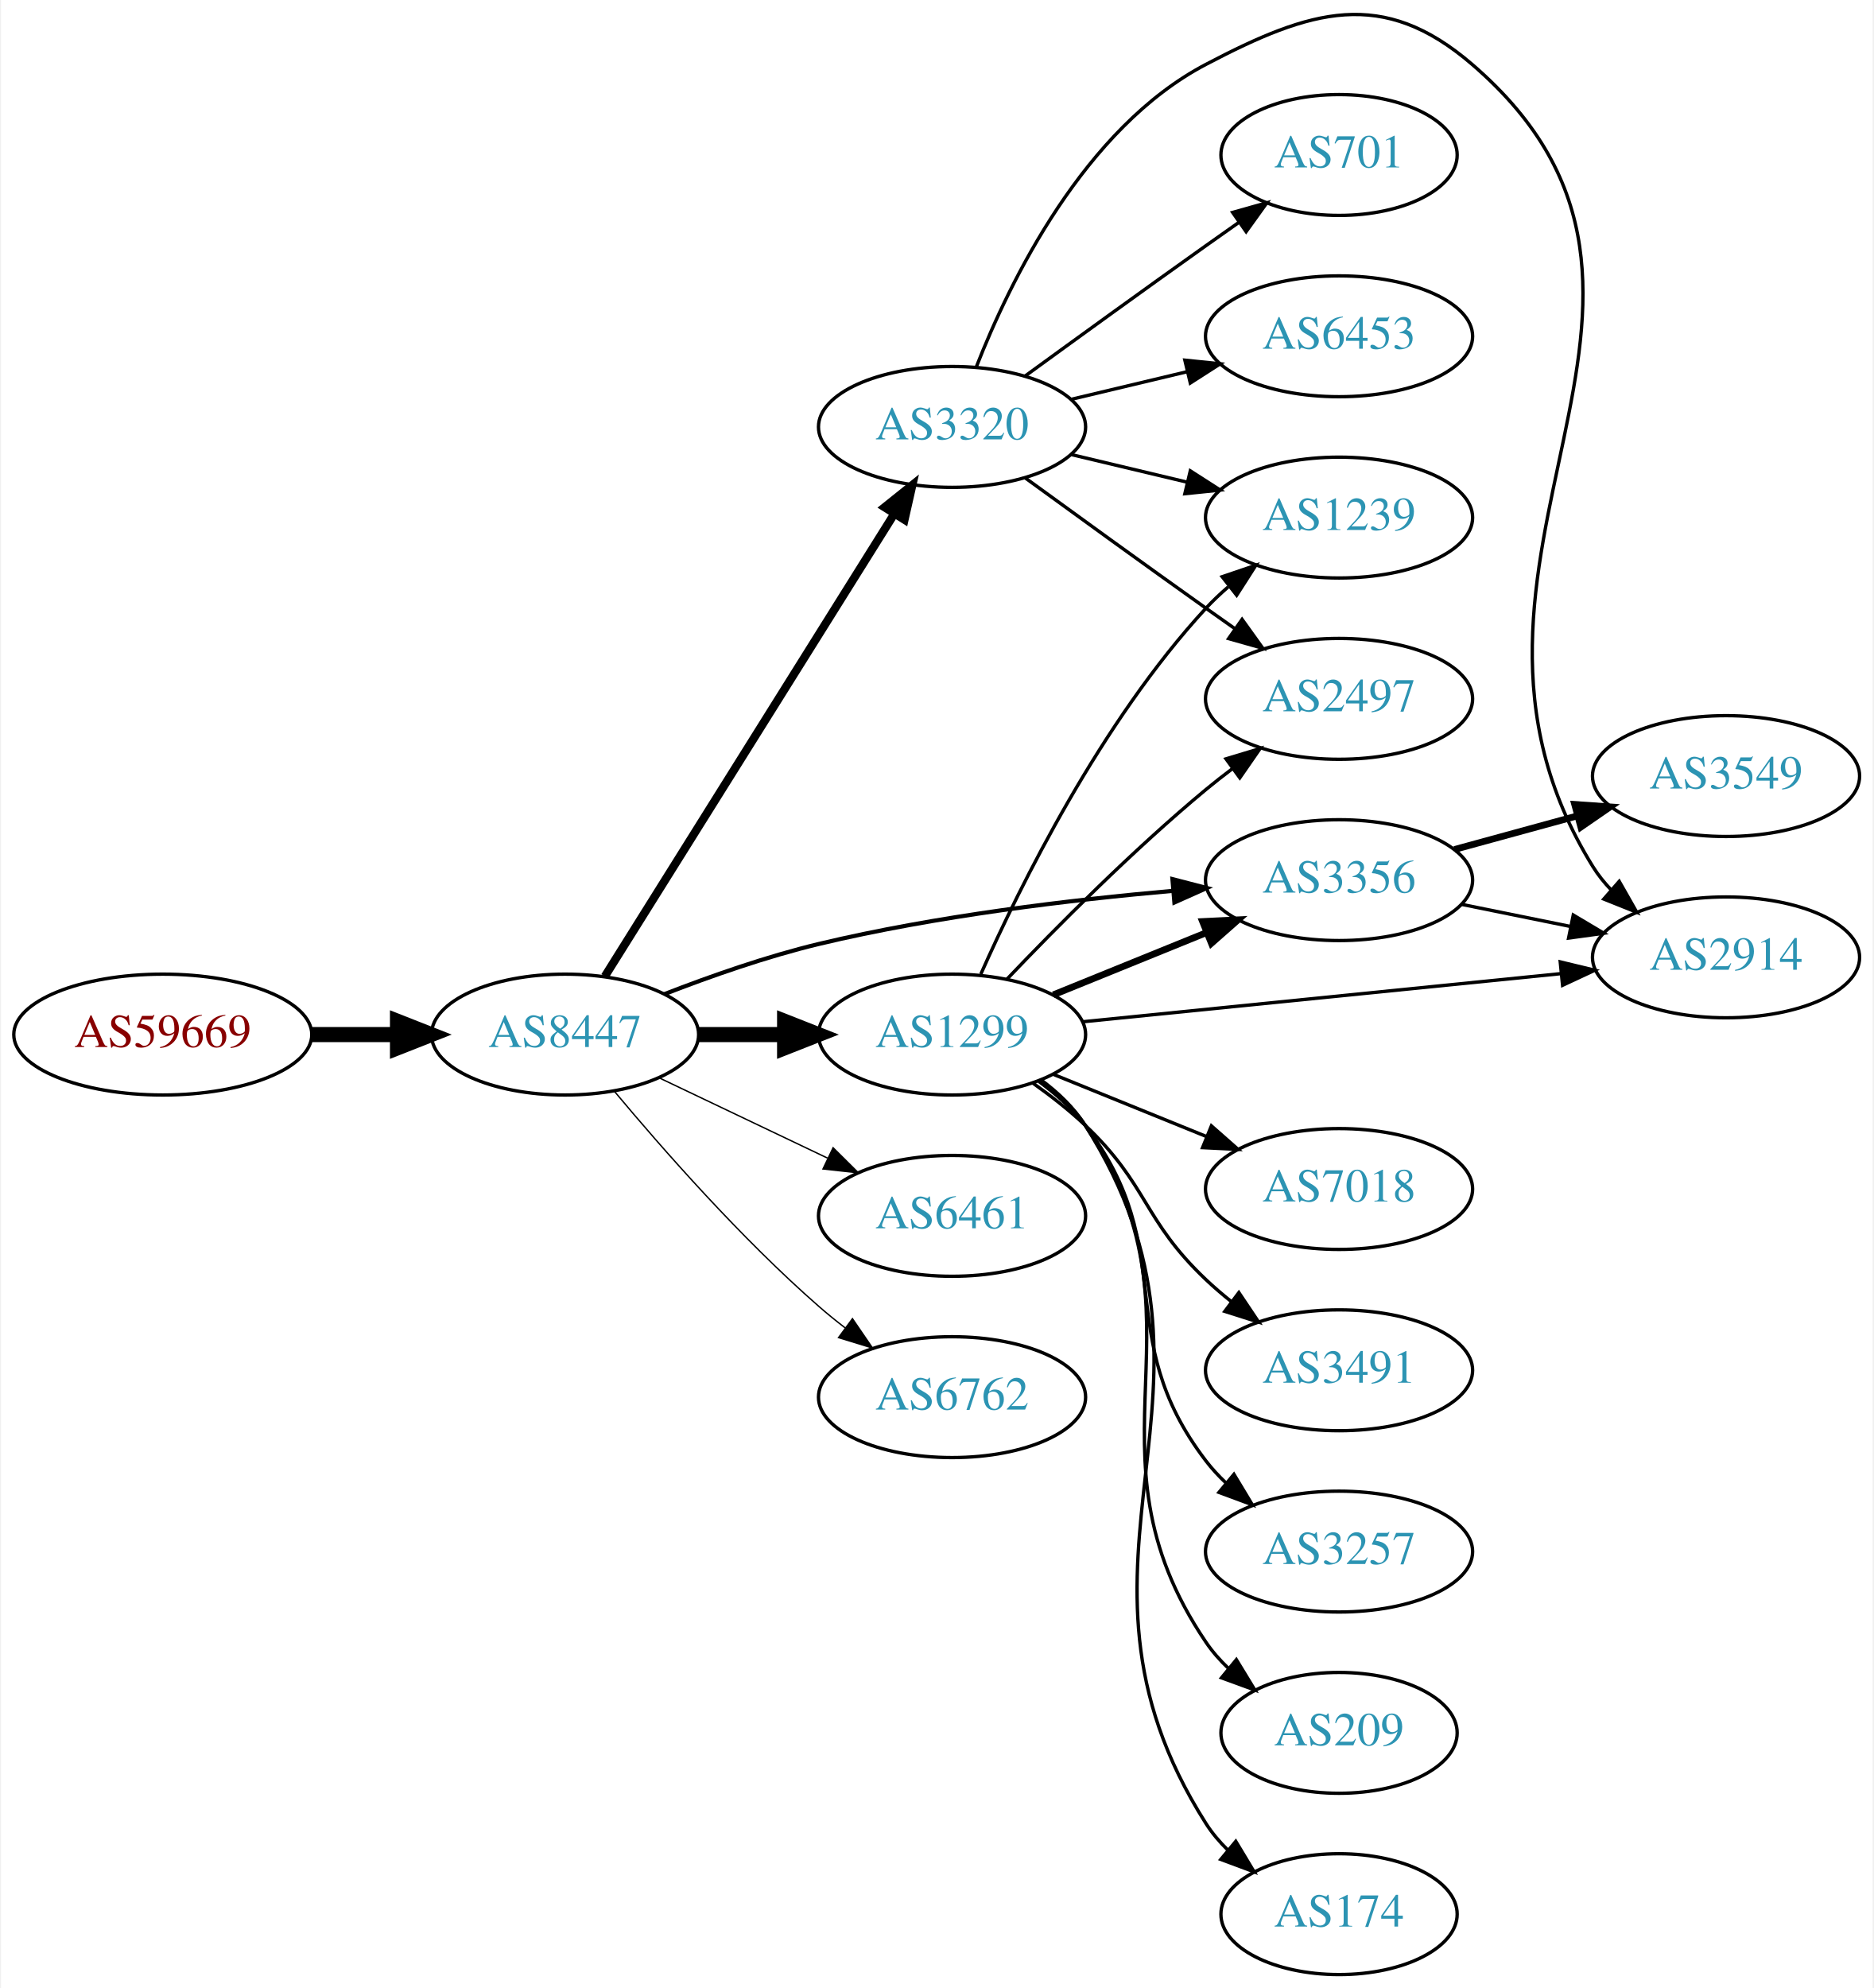
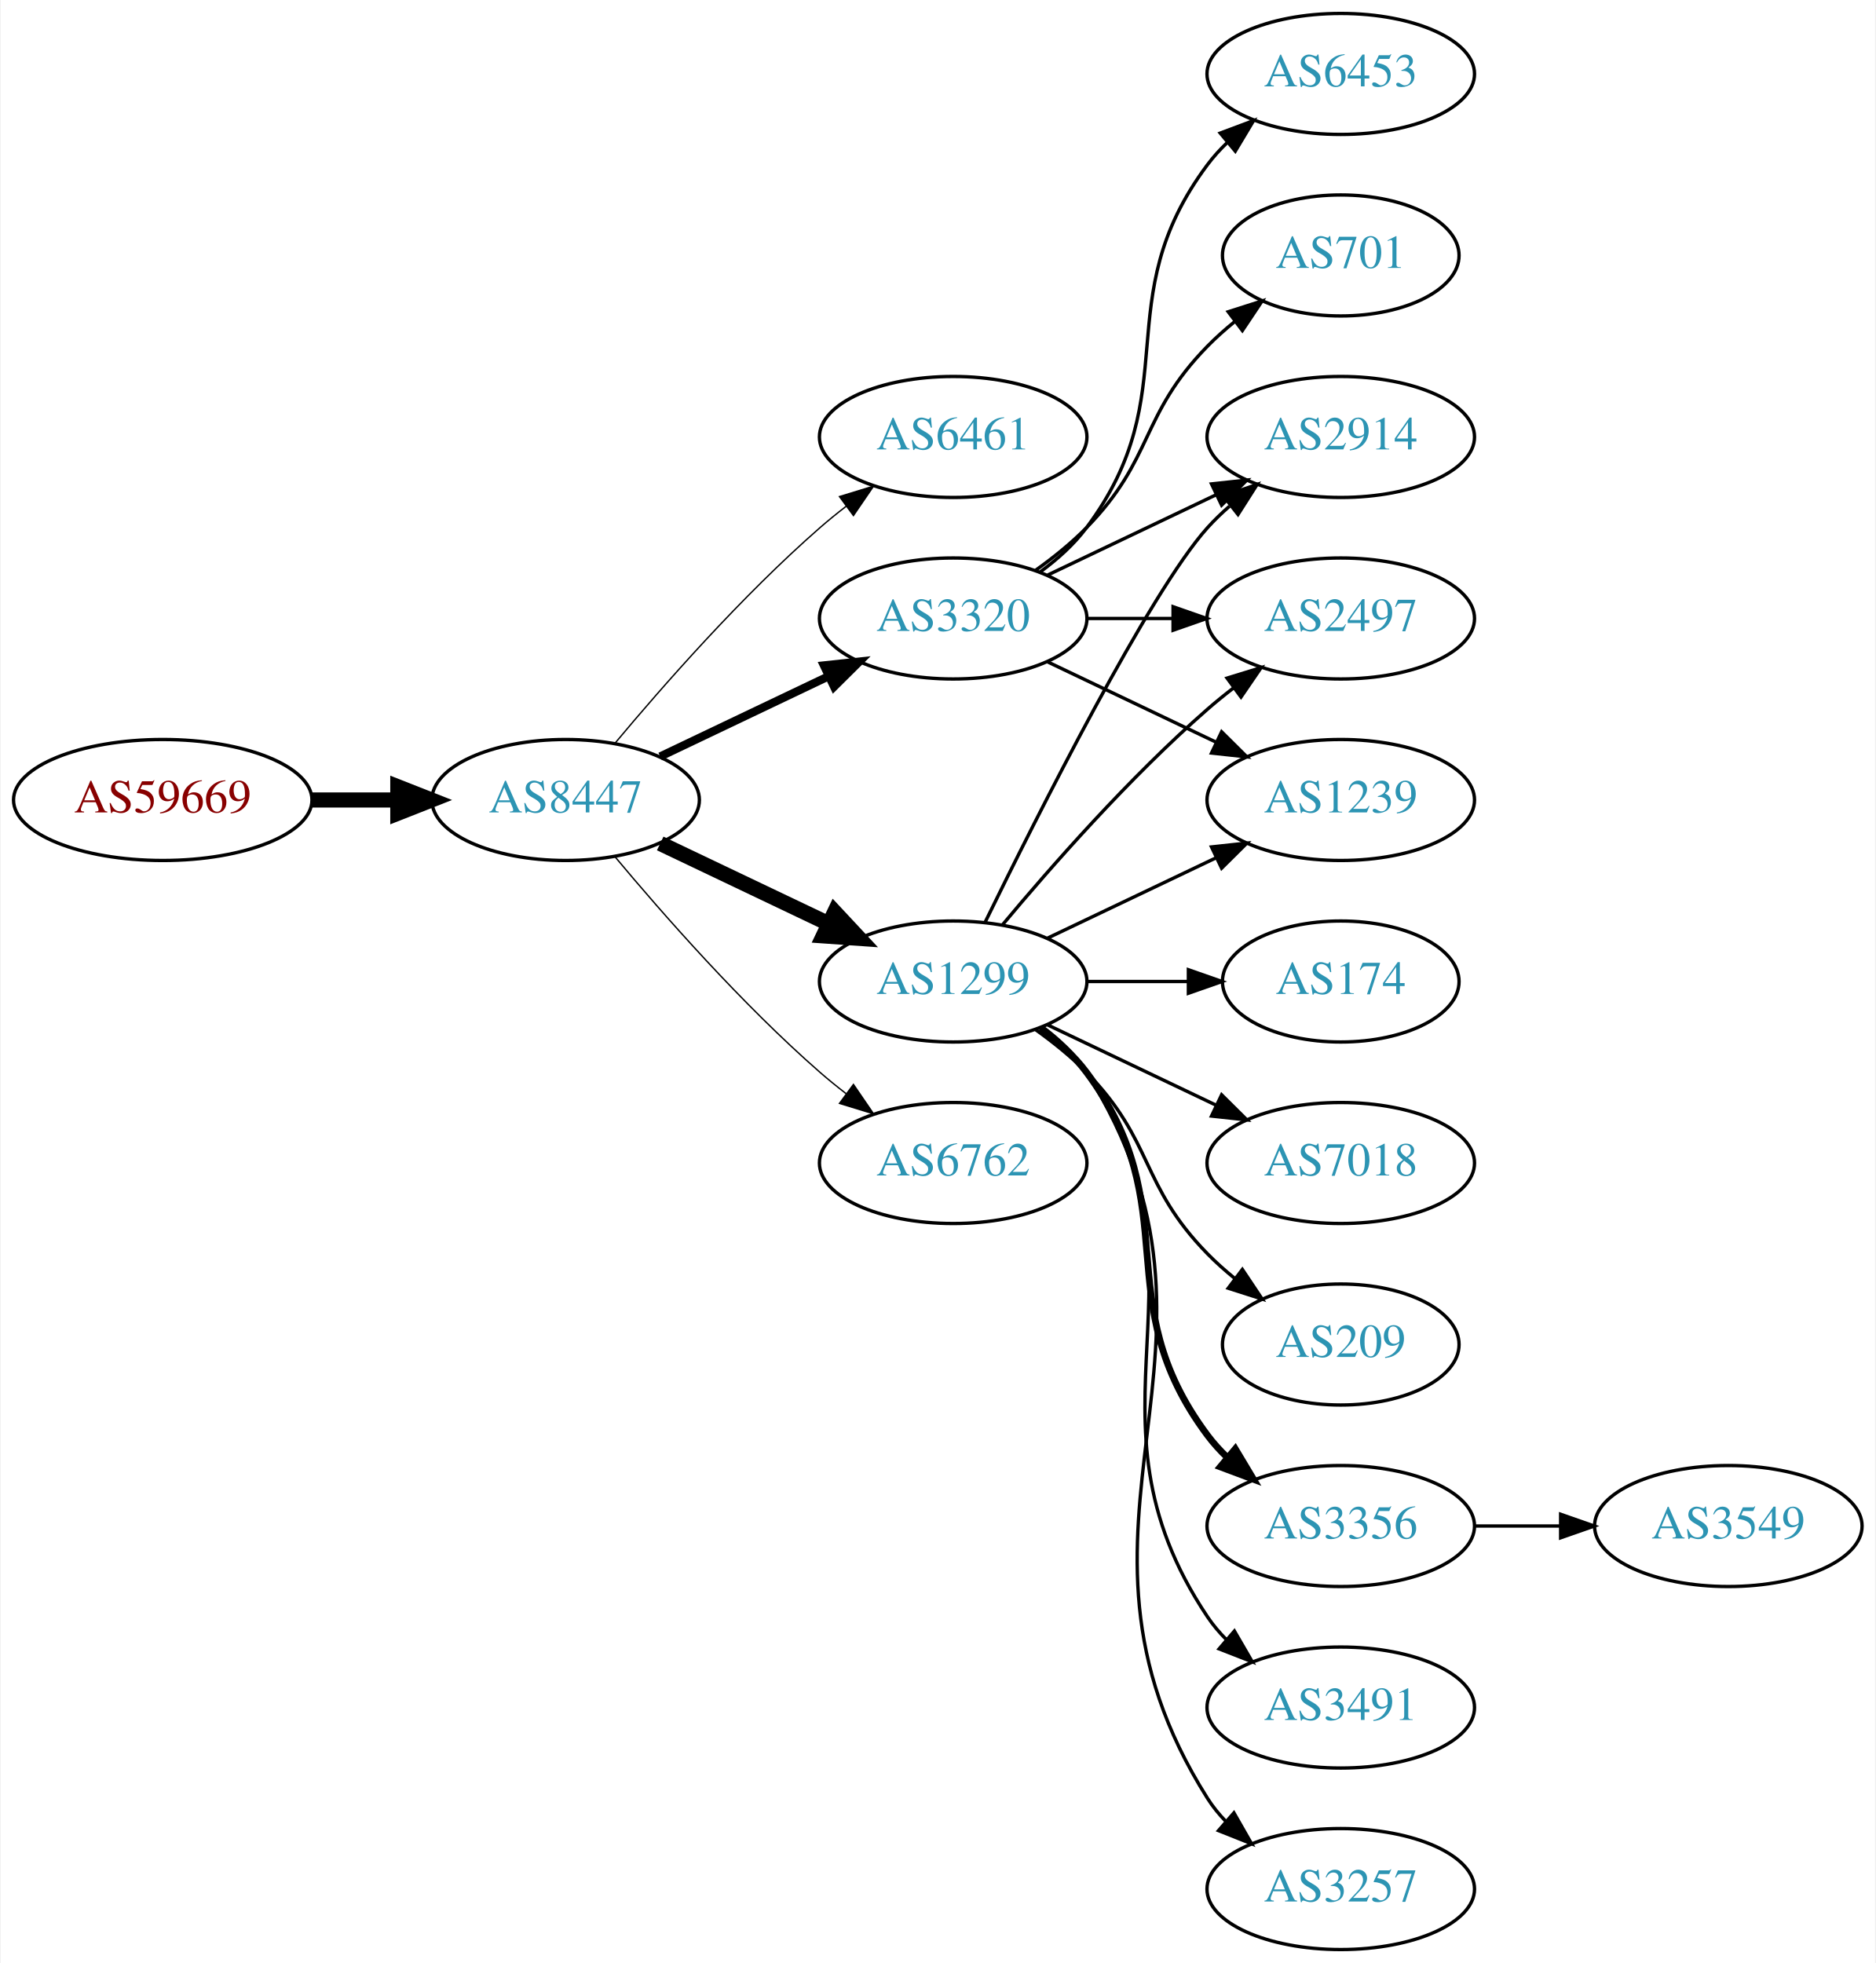
- <svg xmlns="http://www.w3.org/2000/svg" xmlns:xlink="http://www.w3.org/1999/xlink" width="558pt" height="592pt" viewBox="0.00 0.00 557.56 592.17">
-   <g id="graph0" class="graph" transform="scale(1 1) rotate(0) translate(4 588.172)">
-     <polygon fill="white" stroke="none" points="-4,4 -4,-588.172 553.564,-588.172 553.564,4 -4,4" />
+ <svg xmlns="http://www.w3.org/2000/svg" xmlns:xlink="http://www.w3.org/1999/xlink" width="558pt" height="584pt" viewBox="0.00 0.00 557.56 584.00">
+   <g id="graph0" class="graph" transform="scale(1 1) rotate(0) translate(4 580)">
+     <polygon fill="white" stroke="none" points="-4,4 -4,-580 553.564,-580 553.564,4 -4,4" />
    <g id="node1" class="node">
      <g id="a_node1">
        <a xlink:href="/asn/59669" xlink:title="AS59669 ~ TSG Tourismus Salzburg GmbH [AT]">
-           <ellipse fill="#ffffff" stroke="black" cx="44.196" cy="-280" rx="44.393" ry="18" />
-           <text text-anchor="middle" x="44.196" y="-276.3" font-family="Times,serif" font-size="14.00" fill="#880000">AS59669</text>
+           <ellipse fill="#ffffff" stroke="black" cx="44.196" cy="-342" rx="44.393" ry="18" />
+           <text text-anchor="middle" x="44.196" y="-338.3" font-family="Times,serif" font-size="14.00" fill="#880000">AS59669</text>
        </a>
      </g>
    </g>
    <g id="node2" class="node">
      <g id="a_node2">
        <a xlink:href="/asn/8447" xlink:title="AS8447 ~ A1 Telekom Austria AG [AT]">
-           <ellipse fill="#ffffff" stroke="black" cx="164.039" cy="-280" rx="39.794" ry="18" />
-           <text text-anchor="middle" x="164.039" y="-276.3" font-family="Times,serif" font-size="14.00" fill="#2c94b3">AS8447</text>
+           <ellipse fill="#ffffff" stroke="black" cx="164.039" cy="-342" rx="39.794" ry="18" />
+           <text text-anchor="middle" x="164.039" y="-338.3" font-family="Times,serif" font-size="14.00" fill="#2c94b3">AS8447</text>
        </a>
      </g>
    </g>
    <g id="edge1" class="edge">
-       <path fill="none" stroke="black" stroke-width="4.5" d="M88.407,-280C96.72,-280 105.482,-280 113.965,-280" />
-       <polygon fill="black" stroke="black" stroke-width="4.5" points="114.123,-283.938 124.123,-280 114.123,-276.063 114.123,-283.938" />
+       <path fill="none" stroke="black" stroke-width="4.5" d="M88.407,-342C96.72,-342 105.482,-342 113.965,-342" />
+       <polygon fill="black" stroke="black" stroke-width="4.5" points="114.123,-345.938 124.123,-342 114.123,-338.063 114.123,-345.938" />
    </g>
    <g id="node3" class="node">
      <g id="a_node3">
-         <a xlink:href="/asn/3320" xlink:title="AS3320 ~ DTAG [DE]">
-           <ellipse fill="#ffffff" stroke="black" cx="279.332" cy="-461" rx="39.794" ry="18" />
-           <text text-anchor="middle" x="279.332" y="-457.3" font-family="Times,serif" font-size="14.00" fill="#2c94b3">AS3320</text>
+         <a xlink:href="/asn/6461" xlink:title="AS6461 ~ Zayo Bandwidth [US]">
+           <ellipse fill="#ffffff" stroke="black" cx="279.332" cy="-450" rx="39.794" ry="18" />
+           <text text-anchor="middle" x="279.332" y="-446.3" font-family="Times,serif" font-size="14.00" fill="#2c94b3">AS6461</text>
        </a>
      </g>
    </g>
    <g id="edge2" class="edge">
-       <path fill="none" stroke="black" stroke-width="2.455" d="M175.902,-297.355C195.865,-329.249 238.487,-397.343 261.969,-434.859" />
-       <polygon fill="black" stroke="black" stroke-width="2.455" points="259.229,-437.078 267.501,-443.698 265.163,-433.364 259.229,-437.078" />
+       <path fill="none" stroke="black" stroke-width="0.409" d="M178.669,-358.817C192.951,-375.929 216.498,-402.745 239.685,-423 242.151,-425.154 244.789,-427.294 247.487,-429.372" />
+       <polygon fill="black" stroke="black" stroke-width="0.409" points="245.512,-432.264 255.641,-435.37 249.66,-426.625 245.512,-432.264" />
    </g>
    <g id="node4" class="node">
      <g id="a_node4">
-         <a xlink:href="/asn/6461" xlink:title="AS6461 ~ Zayo Bandwidth [US]">
-           <ellipse fill="#ffffff" stroke="black" cx="279.332" cy="-226" rx="39.794" ry="18" />
-           <text text-anchor="middle" x="279.332" y="-222.3" font-family="Times,serif" font-size="14.00" fill="#2c94b3">AS6461</text>
+         <a xlink:href="/asn/1299" xlink:title="AS1299 ~ Telia Carrier [EU]">
+           <ellipse fill="#ffffff" stroke="black" cx="279.332" cy="-288" rx="39.794" ry="18" />
+           <text text-anchor="middle" x="279.332" y="-284.3" font-family="Times,serif" font-size="14.00" fill="#2c94b3">AS1299</text>
        </a>
      </g>
    </g>
    <g id="edge3" class="edge">
-       <path fill="none" stroke="black" stroke-width="0.409" d="M192.175,-267.066C207.169,-259.919 225.99,-250.948 242.213,-243.215" />
-       <polygon fill="black" stroke="black" stroke-width="0.409" points="243.895,-246.291 251.417,-238.829 240.884,-239.972 243.895,-246.291" />
+       <path fill="none" stroke="black" stroke-width="4.5" d="M192.175,-329.066C207.169,-321.919 225.99,-312.948 242.213,-305.215" />
+       <polygon fill="black" stroke="black" stroke-width="4.5" points="244.084,-308.686 251.417,-300.829 240.695,-301.577 244.084,-308.686" />
    </g>
    <g id="node5" class="node">
      <g id="a_node5">
-         <a xlink:href="/asn/1299" xlink:title="AS1299 ~ Telia Carrier [EU]">
-           <ellipse fill="#ffffff" stroke="black" cx="279.332" cy="-280" rx="39.794" ry="18" />
-           <text text-anchor="middle" x="279.332" y="-276.3" font-family="Times,serif" font-size="14.00" fill="#2c94b3">AS1299</text>
+         <a xlink:href="/asn/6762" xlink:title="AS6762 ~ TELECOM ITALIA SPARKLE S.p.A. [IT]">
+           <ellipse fill="#ffffff" stroke="black" cx="279.332" cy="-234" rx="39.794" ry="18" />
+           <text text-anchor="middle" x="279.332" y="-230.3" font-family="Times,serif" font-size="14.00" fill="#2c94b3">AS6762</text>
        </a>
      </g>
    </g>
    <g id="edge4" class="edge">
-       <path fill="none" stroke="black" stroke-width="4.5" d="M203.711,-280C211.914,-280 220.678,-280 229.21,-280" />
-       <polygon fill="black" stroke="black" stroke-width="4.5" points="229.449,-283.938 239.449,-280 229.449,-276.063 229.449,-283.938" />
+       <path fill="none" stroke="black" stroke-width="0.409" d="M178.669,-325.183C192.951,-308.071 216.498,-281.255 239.685,-261 242.151,-258.846 244.789,-256.706 247.487,-254.628" />
+       <polygon fill="black" stroke="black" stroke-width="0.409" points="249.66,-257.375 255.641,-248.63 245.512,-251.736 249.66,-257.375" />
    </g>
    <g id="node6" class="node">
      <g id="a_node6">
-         <a xlink:href="/asn/3356" xlink:title="AS3356 ~ Level 3 Parent, LLC [US]">
-           <ellipse fill="#ffffff" stroke="black" cx="394.625" cy="-326" rx="39.794" ry="18" />
-           <text text-anchor="middle" x="394.625" y="-322.3" font-family="Times,serif" font-size="14.00" fill="#2c94b3">AS3356</text>
+         <a xlink:href="/asn/3320" xlink:title="AS3320 ~ DTAG [DE]">
+           <ellipse fill="#ffffff" stroke="black" cx="279.332" cy="-396" rx="39.794" ry="18" />
+           <text text-anchor="middle" x="279.332" y="-392.3" font-family="Times,serif" font-size="14.00" fill="#2c94b3">AS3320</text>
        </a>
      </g>
    </g>
    <g id="edge5" class="edge">
-       <path fill="none" stroke="black" stroke-width="1.227" d="M193.646,-292.054C207.354,-297.386 224.138,-303.279 239.685,-307 274.508,-315.335 314.687,-320.137 345.263,-322.828" />
-       <polygon fill="black" stroke="black" stroke-width="1.227" points="344.986,-326.317 355.243,-323.662 345.569,-319.341 344.986,-326.317" />
+       <path fill="none" stroke="black" stroke-width="2.455" d="M192.175,-354.934C207.169,-362.081 225.99,-371.052 242.213,-378.785" />
+       <polygon fill="black" stroke="black" stroke-width="2.455" points="240.884,-382.028 251.417,-383.171 243.895,-375.709 240.884,-382.028" />
    </g>
    <g id="node7" class="node">
      <g id="a_node7">
-         <a xlink:href="/asn/6762" xlink:title="AS6762 ~ TELECOM ITALIA SPARKLE S.p.A. [IT]">
-           <ellipse fill="#ffffff" stroke="black" cx="279.332" cy="-172" rx="39.794" ry="18" />
-           <text text-anchor="middle" x="279.332" y="-168.3" font-family="Times,serif" font-size="14.00" fill="#2c94b3">AS6762</text>
+         <a xlink:href="/asn/3356" xlink:title="AS3356 ~ Level 3 Parent, LLC [US]">
+           <ellipse fill="#ffffff" stroke="black" cx="394.625" cy="-126" rx="39.794" ry="18" />
+           <text text-anchor="middle" x="394.625" y="-122.3" font-family="Times,serif" font-size="14.00" fill="#2c94b3">AS3356</text>
        </a>
      </g>
    </g>
    <g id="edge6" class="edge">
-       <path fill="none" stroke="black" stroke-width="0.409" d="M178.669,-263.183C192.951,-246.071 216.498,-219.255 239.685,-199 242.151,-196.846 244.789,-194.706 247.487,-192.628" />
-       <polygon fill="black" stroke="black" stroke-width="0.409" points="249.66,-195.375 255.641,-186.63 245.512,-189.736 249.66,-195.375" />
+       <path fill="none" stroke="black" stroke-width="2" d="M305.262,-274.118C310.338,-270.389 315.256,-265.984 318.978,-261 349.249,-220.458 324.707,-193.542 354.978,-153 356.723,-150.664 358.73,-148.455 360.893,-146.383" />
+       <polygon fill="black" stroke="black" stroke-width="2" points="363.253,-148.973 368.694,-139.882 358.771,-143.595 363.253,-148.973" />
    </g>
    <g id="node8" class="node">
      <g id="a_node8">
-         <a xlink:href="/asn/2914" xlink:title="AS2914 ~ NTT America, Inc. [US]">
-           <ellipse fill="#ffffff" stroke="black" cx="509.918" cy="-303" rx="39.794" ry="18" />
-           <text text-anchor="middle" x="509.918" y="-299.3" font-family="Times,serif" font-size="14.00" fill="#2c94b3">AS2914</text>
+         <a xlink:href="/asn/3491" xlink:title="AS3491 ~ PCCW Global, Inc. [US]">
+           <ellipse fill="#ffffff" stroke="black" cx="394.625" cy="-72" rx="39.794" ry="18" />
+           <text text-anchor="middle" x="394.625" y="-68.3" font-family="Times,serif" font-size="14.00" fill="#2c94b3">AS3491</text>
        </a>
      </g>
    </g>
    <g id="edge7" class="edge">
-       <path fill="none" stroke="black" d="M286.555,-478.866C296.501,-504.293 318.645,-549.945 354.978,-569 386.188,-585.368 407.56,-591.989 434.271,-569 515.689,-498.927 413.644,-421.283 470.271,-330 471.808,-327.522 473.666,-325.211 475.725,-323.069" />
-       <polygon fill="black" stroke="black" points="478.095,-325.645 483.33,-316.434 473.494,-320.37 478.095,-325.645" />
+       <path fill="none" stroke="black" d="M305.651,-274.393C310.707,-270.649 315.518,-266.169 318.978,-261 360.003,-199.706 313.954,-160.294 354.978,-99 356.6,-96.577 358.519,-94.305 360.621,-92.19" />
+       <polygon fill="black" stroke="black" points="362.988,-94.771 368.306,-85.607 358.434,-89.454 362.988,-94.771" />
    </g>
    <g id="node9" class="node">
      <g id="a_node9">
-         <a xlink:href="/asn/1239" xlink:title="AS1239 ~ Sprint [US]">
-           <ellipse fill="#ffffff" stroke="black" cx="394.625" cy="-434" rx="39.794" ry="18" />
-           <text text-anchor="middle" x="394.625" y="-430.3" font-family="Times,serif" font-size="14.00" fill="#2c94b3">AS1239</text>
+         <a xlink:href="/asn/2914" xlink:title="AS2914 ~ NTT America, Inc. [US]">
+           <ellipse fill="#ffffff" stroke="black" cx="394.625" cy="-450" rx="39.794" ry="18" />
+           <text text-anchor="middle" x="394.625" y="-446.3" font-family="Times,serif" font-size="14.00" fill="#2c94b3">AS2914</text>
        </a>
      </g>
    </g>
    <g id="edge8" class="edge">
-       <path fill="none" stroke="black" d="M314.939,-452.752C325.81,-450.162 337.964,-447.265 349.407,-444.538" />
-       <polygon fill="black" stroke="black" points="350.313,-447.92 359.229,-442.197 348.69,-441.111 350.313,-447.92" />
+       <path fill="none" stroke="black" d="M288.769,-305.511C304.388,-337.509 337.774,-403.893 354.978,-423 356.98,-425.224 359.199,-427.363 361.532,-429.397" />
+       <polygon fill="black" stroke="black" points="359.73,-432.433 369.751,-435.873 364.062,-426.935 359.73,-432.433" />
    </g>
    <g id="node10" class="node">
      <g id="a_node10">
-         <a xlink:href="/asn/2497" xlink:title="AS2497 ~ Internet Initiative Japan Inc. [JP]">
-           <ellipse fill="#ffffff" stroke="black" cx="394.625" cy="-380" rx="39.794" ry="18" />
-           <text text-anchor="middle" x="394.625" y="-376.3" font-family="Times,serif" font-size="14.00" fill="#2c94b3">AS2497</text>
+         <a xlink:href="/asn/3257" xlink:title="AS3257 ~ GTT [DE]">
+           <ellipse fill="#ffffff" stroke="black" cx="394.625" cy="-18" rx="39.794" ry="18" />
+           <text text-anchor="middle" x="394.625" y="-14.3" font-family="Times,serif" font-size="14.00" fill="#2c94b3">AS3257</text>
        </a>
      </g>
    </g>
    <g id="edge9" class="edge">
-       <path fill="none" stroke="black" d="M301.18,-445.778C316.114,-434.909 336.727,-419.975 354.978,-407 357.799,-404.995 360.742,-402.915 363.69,-400.841" />
-       <polygon fill="black" stroke="black" points="365.736,-403.681 371.914,-395.074 361.717,-397.95 365.736,-403.681" />
+       <path fill="none" stroke="black" d="M305.858,-274.528C310.903,-270.777 315.658,-266.26 318.978,-261 370.928,-178.7 303.028,-127.3 354.978,-45 356.534,-42.534 358.406,-40.232 360.475,-38.095" />
+       <polygon fill="black" stroke="black" points="362.845,-40.673 368.099,-31.473 358.254,-35.389 362.845,-40.673" />
    </g>
    <g id="node11" class="node">
      <g id="a_node11">
-         <a xlink:href="/asn/701" xlink:title="AS701 ~ UUNET [US]">
-           <ellipse fill="#ffffff" stroke="black" cx="394.625" cy="-542" rx="35.194" ry="18" />
-           <text text-anchor="middle" x="394.625" y="-538.3" font-family="Times,serif" font-size="14.00" fill="#2c94b3">AS701</text>
+         <a xlink:href="/asn/2497" xlink:title="AS2497 ~ Internet Initiative Japan Inc. [JP]">
+           <ellipse fill="#ffffff" stroke="black" cx="394.625" cy="-396" rx="39.794" ry="18" />
+           <text text-anchor="middle" x="394.625" y="-392.3" font-family="Times,serif" font-size="14.00" fill="#2c94b3">AS2497</text>
        </a>
      </g>
    </g>
    <g id="edge10" class="edge">
-       <path fill="none" stroke="black" d="M301.18,-476.222C316.114,-487.091 336.727,-502.025 354.978,-515 358.188,-517.282 361.557,-519.661 364.912,-522.018" />
-       <polygon fill="black" stroke="black" points="362.924,-524.899 373.123,-527.77 366.94,-519.166 362.924,-524.899" />
+       <path fill="none" stroke="black" d="M293.962,-304.817C308.244,-321.929 331.791,-348.745 354.978,-369 357.444,-371.154 360.082,-373.294 362.78,-375.372" />
+       <polygon fill="black" stroke="black" points="360.805,-378.264 370.934,-381.37 364.953,-372.625 360.805,-378.264" />
    </g>
    <g id="node12" class="node">
      <g id="a_node12">
-         <a xlink:href="/asn/6453" xlink:title="AS6453 ~ TATA COMMUNICATIONS (AMERICA) INC [US]">
-           <ellipse fill="#ffffff" stroke="black" cx="394.625" cy="-488" rx="39.794" ry="18" />
-           <text text-anchor="middle" x="394.625" y="-484.3" font-family="Times,serif" font-size="14.00" fill="#2c94b3">AS6453</text>
+         <a xlink:href="/asn/174" xlink:title="AS174 ~ Cogent Communications [US]">
+           <ellipse fill="#ffffff" stroke="black" cx="394.625" cy="-288" rx="35.194" ry="18" />
+           <text text-anchor="middle" x="394.625" y="-284.3" font-family="Times,serif" font-size="14.00" fill="#2c94b3">AS174</text>
        </a>
      </g>
    </g>
    <g id="edge11" class="edge">
-       <path fill="none" stroke="black" d="M314.939,-469.248C325.81,-471.838 337.964,-474.735 349.407,-477.462" />
-       <polygon fill="black" stroke="black" points="348.69,-480.889 359.229,-479.803 350.313,-474.08 348.69,-480.889" />
-     </g>
-     <g id="edge14" class="edge">
-       <path fill="none" stroke="black" stroke-width="2" d="M309.507,-291.846C323.383,-297.48 340.16,-304.292 355.069,-310.346" />
-       <polygon fill="black" stroke="black" stroke-width="2" points="353.966,-313.675 364.548,-314.194 356.599,-307.189 353.966,-313.675" />
-     </g>
-     <g id="edge18" class="edge">
-       <path fill="none" stroke="black" d="M318.335,-283.824C357.389,-287.753 418.316,-293.884 460.732,-298.152" />
-       <polygon fill="black" stroke="black" points="460.524,-301.648 470.824,-299.167 461.224,-294.683 460.524,-301.648" />
-     </g>
-     <g id="edge16" class="edge">
-       <path fill="none" stroke="black" d="M287.899,-297.996C299.519,-324.143 323.728,-373.197 354.978,-407 357.01,-409.197 359.249,-411.318 361.596,-413.339" />
-       <polygon fill="black" stroke="black" points="359.808,-416.384 369.841,-419.791 364.123,-410.872 359.808,-416.384" />
-     </g>
-     <g id="edge15" class="edge">
-       <path fill="none" stroke="black" d="M295.637,-296.455C310.25,-311.796 333.206,-334.956 354.978,-353 357.499,-355.089 360.175,-357.184 362.897,-359.233" />
-       <polygon fill="black" stroke="black" points="360.943,-362.139 371.09,-365.187 365.058,-356.477 360.943,-362.139" />
+       <path fill="none" stroke="black" d="M319.004,-288C328.709,-288 339.2,-288 349.163,-288" />
+       <polygon fill="black" stroke="black" points="349.299,-291.5 359.299,-288 349.299,-284.5 349.299,-291.5" />
    </g>
    <g id="node13" class="node">
      <g id="a_node13">
-         <a xlink:href="/asn/3491" xlink:title="AS3491 ~ PCCW Global, Inc. [US]">
-           <ellipse fill="#ffffff" stroke="black" cx="394.625" cy="-180" rx="39.794" ry="18" />
-           <text text-anchor="middle" x="394.625" y="-176.3" font-family="Times,serif" font-size="14.00" fill="#2c94b3">AS3491</text>
-         </a>
-       </g>
-     </g>
-     <g id="edge12" class="edge">
-       <path fill="none" stroke="black" d="M303.274,-265.647C308.668,-261.828 314.224,-257.503 318.978,-253 337.826,-235.147 336.13,-224.853 354.978,-207 357.355,-204.749 359.933,-202.542 362.59,-200.42" />
-       <polygon fill="black" stroke="black" points="364.781,-203.152 370.682,-194.353 360.582,-197.552 364.781,-203.152" />
-     </g>
-     <g id="node14" class="node">
-       <g id="a_node14">
-         <a xlink:href="/asn/3257" xlink:title="AS3257 ~ GTT [DE]">
-           <ellipse fill="#ffffff" stroke="black" cx="394.625" cy="-126" rx="39.794" ry="18" />
-           <text text-anchor="middle" x="394.625" y="-122.3" font-family="Times,serif" font-size="14.00" fill="#2c94b3">AS3257</text>
-         </a>
-       </g>
-     </g>
-     <g id="edge13" class="edge">
-       <path fill="none" stroke="black" d="M305.175,-266.052C310.255,-262.326 315.197,-257.94 318.978,-253 347.688,-215.489 326.268,-190.511 354.978,-153 356.75,-150.685 358.778,-148.491 360.955,-146.429" />
-       <polygon fill="black" stroke="black" points="363.312,-149.022 368.781,-139.948 358.847,-143.63 363.312,-149.022" />
-     </g>
-     <g id="node15" class="node">
-       <g id="a_node15">
-         <a xlink:href="/asn/209" xlink:title="AS209 ~ CenturyLink Communications, LLC [US]">
-           <ellipse fill="#ffffff" stroke="black" cx="394.625" cy="-72" rx="35.194" ry="18" />
-           <text text-anchor="middle" x="394.625" y="-68.3" font-family="Times,serif" font-size="14.00" fill="#2c94b3">AS209</text>
-         </a>
-       </g>
-     </g>
-     <g id="edge17" class="edge">
-       <path fill="none" stroke="black" d="M305.609,-266.365C310.667,-262.622 315.49,-258.15 318.978,-253 358.394,-194.802 315.562,-157.198 354.978,-99 356.86,-96.222 359.13,-93.641 361.616,-91.265" />
-       <polygon fill="black" stroke="black" points="364.034,-93.809 369.549,-84.763 359.597,-88.395 364.034,-93.809" />
-     </g>
-     <g id="node16" class="node">
-       <g id="a_node16">
-         <a xlink:href="/asn/174" xlink:title="AS174 ~ Cogent Communications [US]">
-           <ellipse fill="#ffffff" stroke="black" cx="394.625" cy="-18" rx="35.194" ry="18" />
-           <text text-anchor="middle" x="394.625" y="-14.3" font-family="Times,serif" font-size="14.00" fill="#2c94b3">AS174</text>
-         </a>
-       </g>
-     </g>
-     <g id="edge19" class="edge">
-       <path fill="none" stroke="black" d="M305.833,-266.512C310.88,-262.762 315.641,-258.25 318.978,-253 369.304,-173.821 304.652,-124.179 354.978,-45 356.778,-42.168 358.993,-39.55 361.443,-37.151" />
-       <polygon fill="black" stroke="black" points="363.862,-39.693 369.323,-30.614 359.392,-34.306 363.862,-39.693" />
-     </g>
-     <g id="node17" class="node">
-       <g id="a_node17">
        <a xlink:href="/asn/7018" xlink:title="AS7018 ~ AT&amp;T Services, Inc. [US]">
          <ellipse fill="#ffffff" stroke="black" cx="394.625" cy="-234" rx="39.794" ry="18" />
          <text text-anchor="middle" x="394.625" y="-230.3" font-family="Times,serif" font-size="14.00" fill="#2c94b3">AS7018</text>
        </a>
      </g>
    </g>
-     <g id="edge20" class="edge">
-       <path fill="none" stroke="black" d="M309.507,-268.154C323.383,-262.52 340.16,-255.708 355.069,-249.654" />
-       <polygon fill="black" stroke="black" points="356.599,-252.811 364.548,-245.806 353.966,-246.325 356.599,-252.811" />
-     </g>
-     <g id="edge22" class="edge">
-       <path fill="none" stroke="black" d="M431.16,-318.786C441.389,-316.709 452.689,-314.415 463.432,-312.234" />
-       <polygon fill="black" stroke="black" points="464.404,-315.608 473.508,-310.189 463.011,-308.748 464.404,-315.608" />
+     <g id="edge12" class="edge">
+       <path fill="none" stroke="black" d="M307.468,-275.066C322.462,-267.919 341.283,-258.948 357.506,-251.215" />
+       <polygon fill="black" stroke="black" points="359.188,-254.291 366.71,-246.829 356.177,-247.972 359.188,-254.291" />
+     </g>
+     <g id="node14" class="node">
+       <g id="a_node14">
+         <a xlink:href="/asn/209" xlink:title="AS209 ~ CenturyLink Communications, LLC [US]">
+           <ellipse fill="#ffffff" stroke="black" cx="394.625" cy="-180" rx="35.194" ry="18" />
+           <text text-anchor="middle" x="394.625" y="-176.3" font-family="Times,serif" font-size="14.00" fill="#2c94b3">AS209</text>
+         </a>
+       </g>
+     </g>
+     <g id="edge13" class="edge">
+       <path fill="none" stroke="black" d="M303.926,-273.611C309.182,-269.852 314.513,-265.563 318.978,-261 339.151,-240.383 334.806,-227.617 354.978,-207 357.457,-204.466 360.204,-202.017 363.056,-199.696" />
+       <polygon fill="black" stroke="black" points="365.359,-202.343 371.242,-193.532 361.148,-196.752 365.359,-202.343" />
+     </g>
+     <g id="node15" class="node">
+       <g id="a_node15">
+         <a xlink:href="/asn/1239" xlink:title="AS1239 ~ Sprint [US]">
+           <ellipse fill="#ffffff" stroke="black" cx="394.625" cy="-342" rx="39.794" ry="18" />
+           <text text-anchor="middle" x="394.625" y="-338.3" font-family="Times,serif" font-size="14.00" fill="#2c94b3">AS1239</text>
+         </a>
+       </g>
+     </g>
+     <g id="edge14" class="edge">
+       <path fill="none" stroke="black" d="M307.468,-300.934C322.462,-308.081 341.283,-317.052 357.506,-324.785" />
+       <polygon fill="black" stroke="black" points="356.177,-328.028 366.71,-329.171 359.188,-321.709 356.177,-328.028" />
+     </g>
+     <g id="edge17" class="edge">
+       <path fill="none" stroke="black" d="M307.468,-408.934C322.462,-416.081 341.283,-425.052 357.506,-432.785" />
+       <polygon fill="black" stroke="black" points="356.177,-436.028 366.71,-437.171 359.188,-429.709 356.177,-436.028" />
+     </g>
+     <g id="edge15" class="edge">
+       <path fill="none" stroke="black" d="M319.004,-396C327.207,-396 335.971,-396 344.503,-396" />
+       <polygon fill="black" stroke="black" points="344.742,-399.5 354.742,-396 344.742,-392.5 344.742,-399.5" />
+     </g>
+     <g id="edge19" class="edge">
+       <path fill="none" stroke="black" d="M307.468,-383.066C322.462,-375.919 341.283,-366.948 357.506,-359.215" />
+       <polygon fill="black" stroke="black" points="359.188,-362.291 366.71,-354.829 356.177,-355.972 359.188,-362.291" />
+     </g>
+     <g id="node16" class="node">
+       <g id="a_node16">
+         <a xlink:href="/asn/701" xlink:title="AS701 ~ UUNET [US]">
+           <ellipse fill="#ffffff" stroke="black" cx="394.625" cy="-504" rx="35.194" ry="18" />
+           <text text-anchor="middle" x="394.625" y="-500.3" font-family="Times,serif" font-size="14.00" fill="#2c94b3">AS701</text>
+         </a>
+       </g>
+     </g>
+     <g id="edge16" class="edge">
+       <path fill="none" stroke="black" d="M303.926,-410.389C309.182,-414.148 314.513,-418.437 318.978,-423 339.151,-443.617 334.806,-456.383 354.978,-477 357.457,-479.534 360.204,-481.983 363.056,-484.304" />
+       <polygon fill="black" stroke="black" points="361.148,-487.248 371.242,-490.468 365.359,-481.657 361.148,-487.248" />
+     </g>
+     <g id="node17" class="node">
+       <g id="a_node17">
+         <a xlink:href="/asn/6453" xlink:title="AS6453 ~ TATA COMMUNICATIONS (AMERICA) INC [US]">
+           <ellipse fill="#ffffff" stroke="black" cx="394.625" cy="-558" rx="39.794" ry="18" />
+           <text text-anchor="middle" x="394.625" y="-554.3" font-family="Times,serif" font-size="14.00" fill="#2c94b3">AS6453</text>
+         </a>
+       </g>
+     </g>
+     <g id="edge18" class="edge">
+       <path fill="none" stroke="black" d="M305.262,-409.882C310.338,-413.611 315.256,-418.016 318.978,-423 349.249,-463.542 324.707,-490.458 354.978,-531 356.723,-533.336 358.73,-535.545 360.893,-537.617" />
+       <polygon fill="black" stroke="black" points="358.771,-540.405 368.694,-544.118 363.253,-535.027 358.771,-540.405" />
    </g>
    <g id="node18" class="node">
      <g id="a_node18">
        <a xlink:href="/asn/3549" xlink:title="AS3549 ~ Level 3 Parent, LLC [US]">
-           <ellipse fill="#ffffff" stroke="black" cx="509.918" cy="-357" rx="39.794" ry="18" />
-           <text text-anchor="middle" x="509.918" y="-353.3" font-family="Times,serif" font-size="14.00" fill="#2c94b3">AS3549</text>
-         </a>
-       </g>
-     </g>
-     <g id="edge21" class="edge">
-       <path fill="none" stroke="black" stroke-width="2" d="M429.003,-335.133C440.426,-338.259 453.376,-341.802 465.475,-345.113" />
-       <polygon fill="black" stroke="black" stroke-width="2" points="464.817,-348.561 475.386,-347.825 466.664,-341.81 464.817,-348.561" />
+           <ellipse fill="#ffffff" stroke="black" cx="509.918" cy="-126" rx="39.794" ry="18" />
+           <text text-anchor="middle" x="509.918" y="-122.3" font-family="Times,serif" font-size="14.00" fill="#2c94b3">AS3549</text>
+         </a>
+       </g>
+     </g>
+     <g id="edge20" class="edge">
+       <path fill="none" stroke="black" d="M434.297,-126C442.5,-126 451.264,-126 459.796,-126" />
+       <polygon fill="black" stroke="black" points="460.035,-129.5 470.035,-126 460.035,-122.5 460.035,-129.5" />
    </g>
  </g>
</svg>
